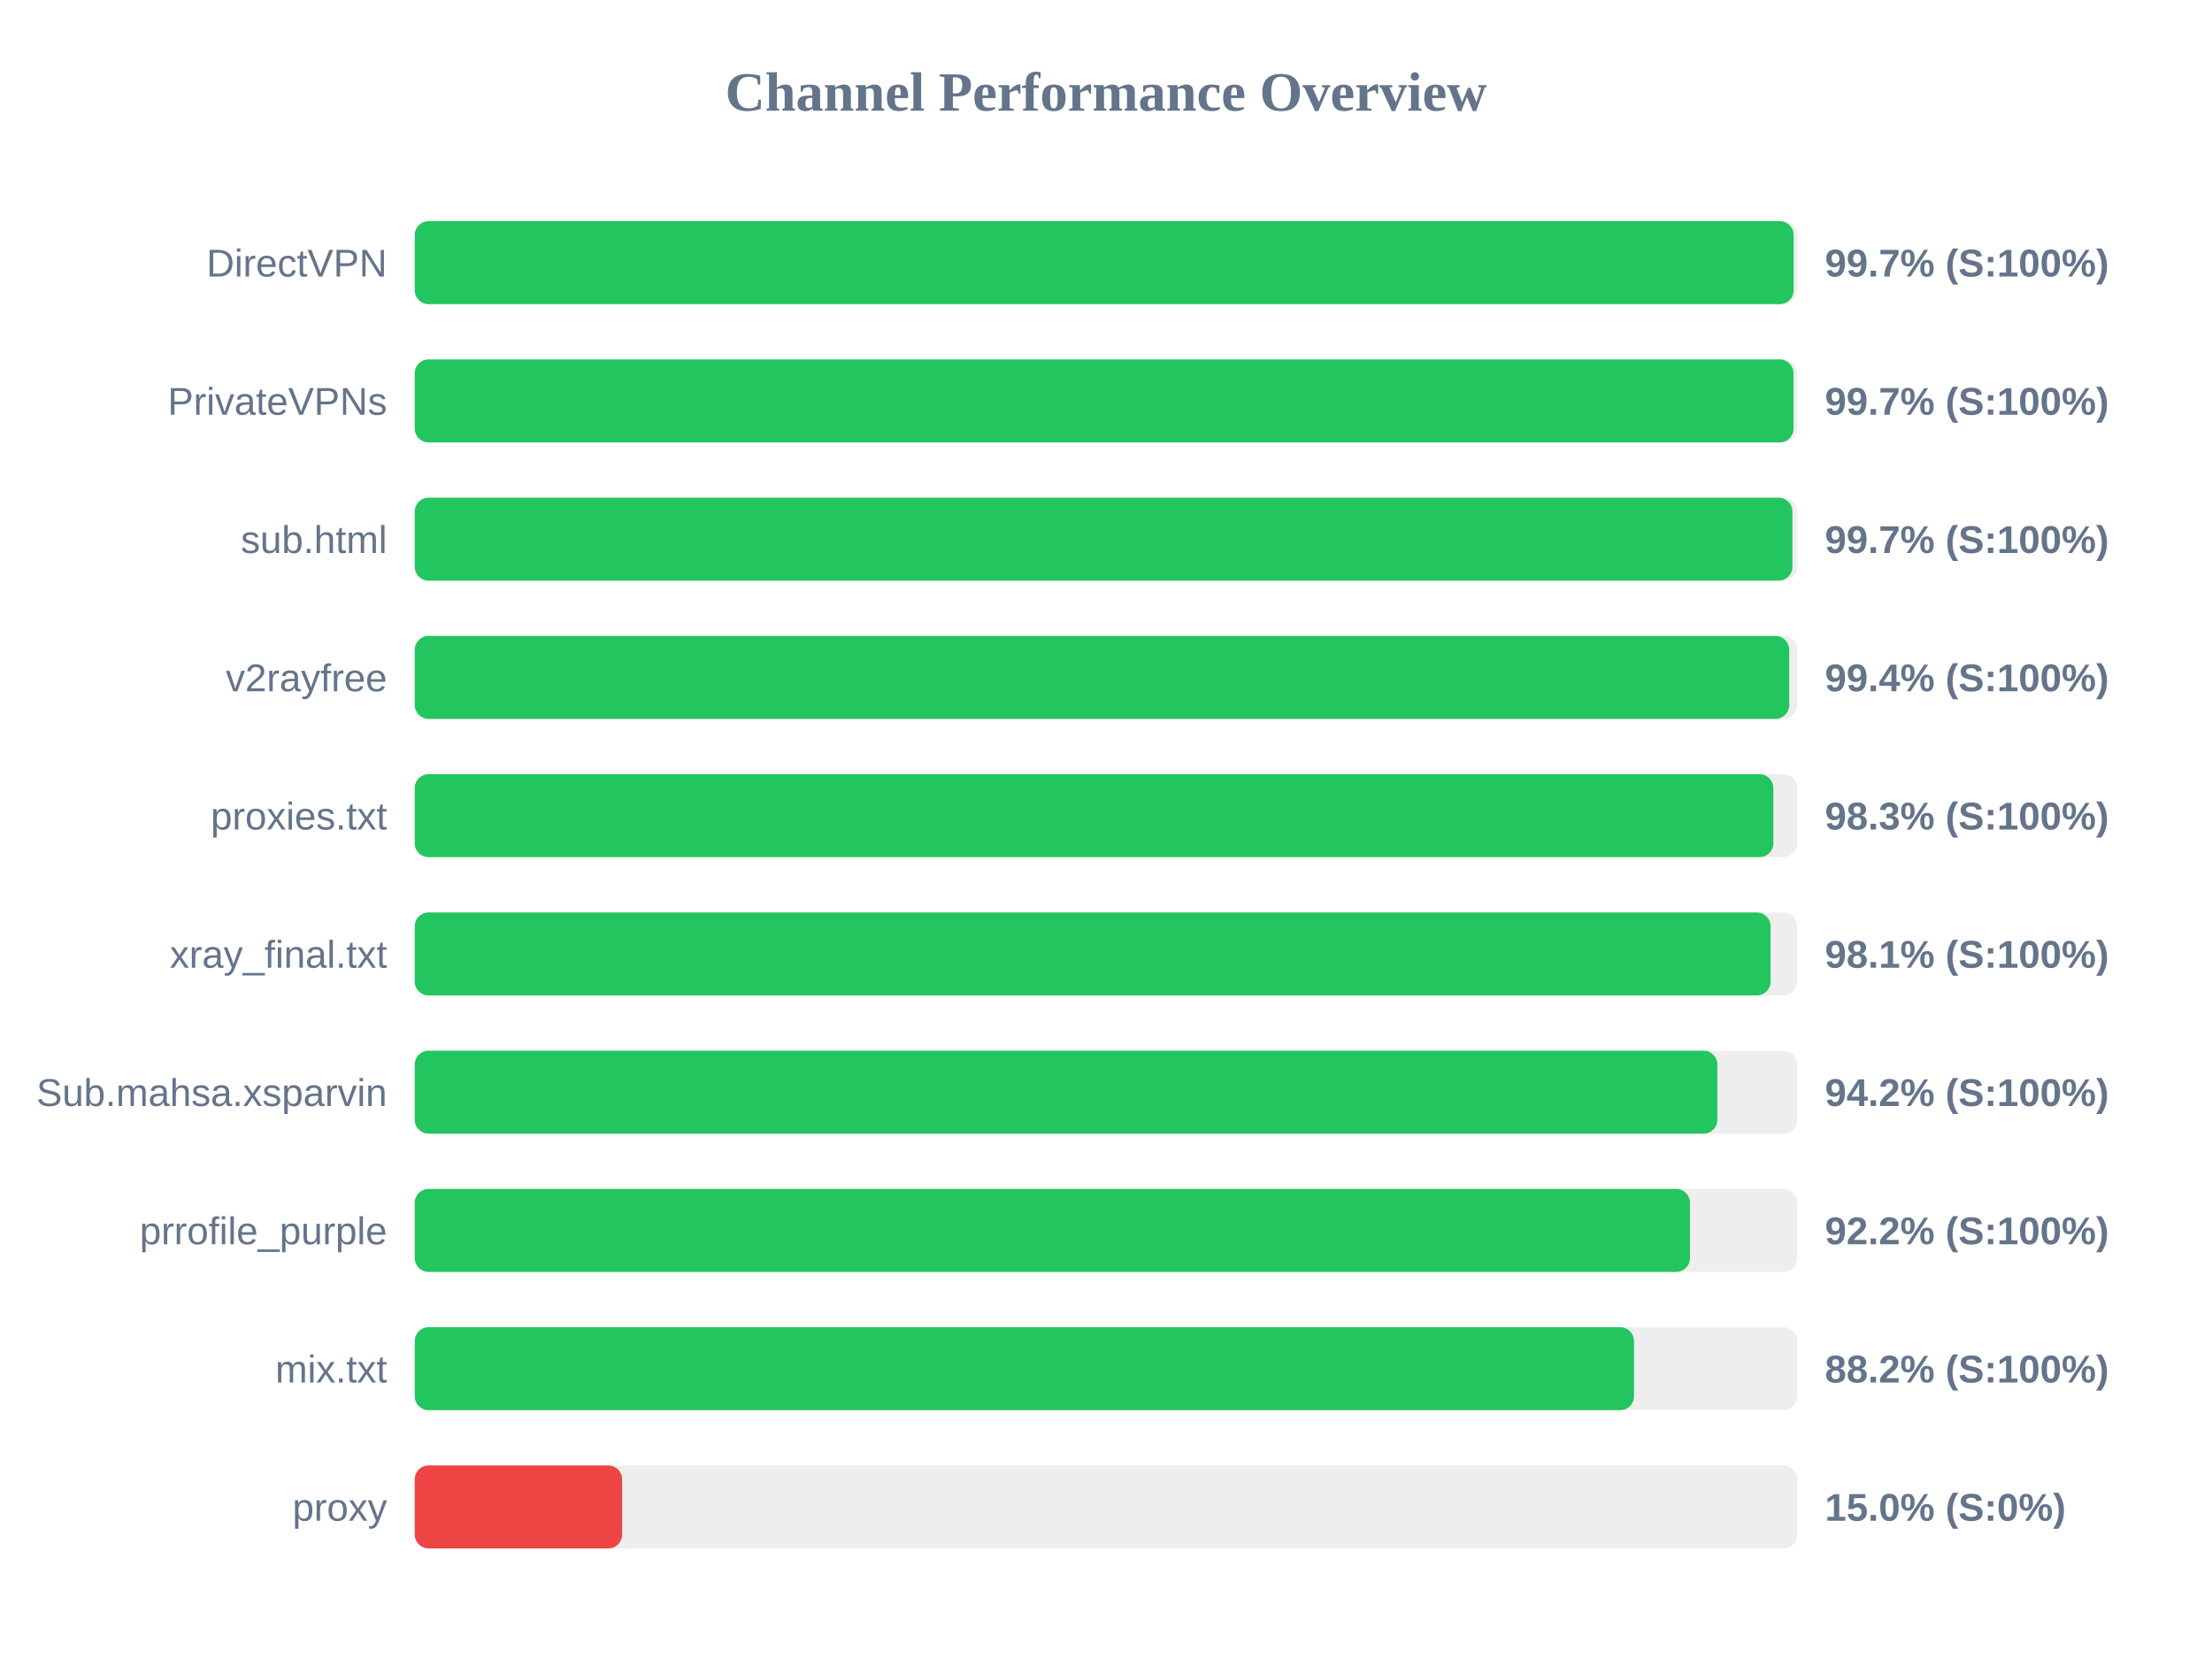
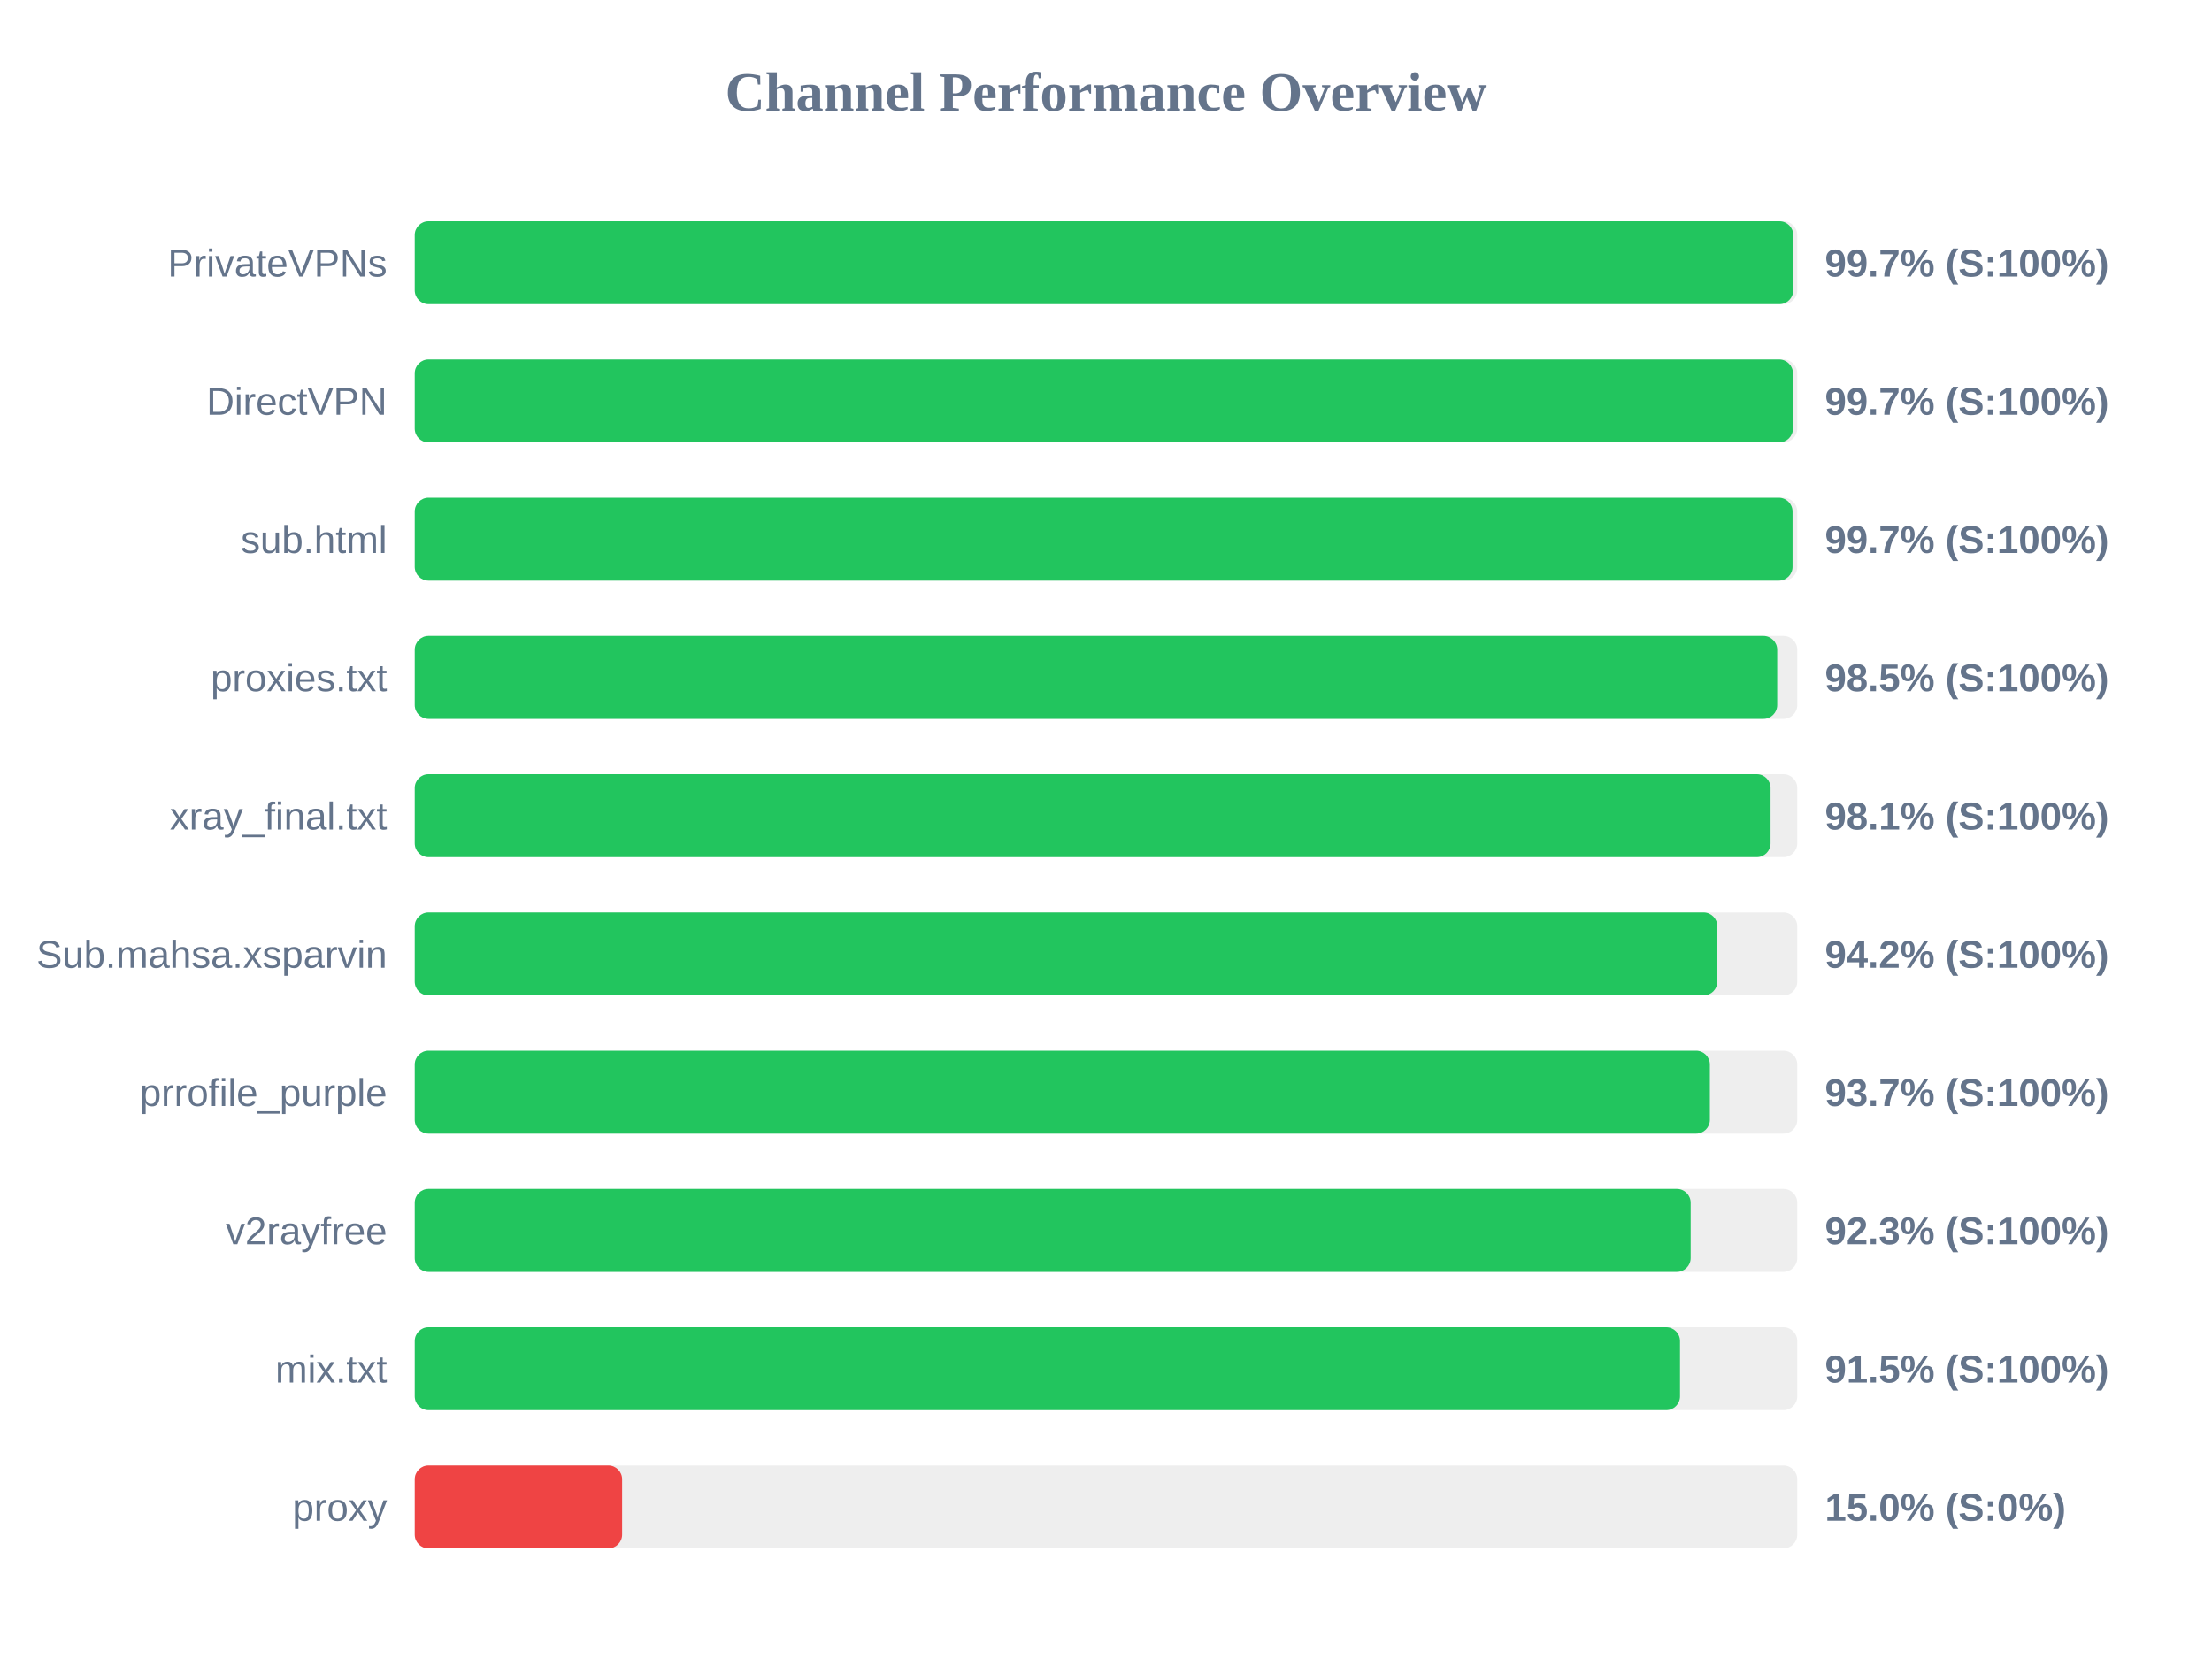
<svg xmlns="http://www.w3.org/2000/svg" width="800" height="600" version="1.1">
  <style>
        .row { font: 14px Arial; fill: #64748b; }
        .score { font: bold 14px Arial; fill: #64748b; }
    </style>
  <text x="400" y="40" text-anchor="middle" font-size="20px" font-weight="bold" fill="#64748b">Channel Performance Overview</text>
  <rect x="150" y="80" width="500" height="30" fill="#eee" rx="5" />
-   <rect x="150" y="80" width="498.7" height="30" fill="#22c55e" rx="5" />
-   <text x="140" y="100" text-anchor="end" class="row">DirectVPN</text>
+   <rect x="150" y="80" width="498.55" height="30" fill="#22c55e" rx="5" />
+   <text x="140" y="100" text-anchor="end" class="row">PrivateVPNs</text>
  <text x="660" y="100" text-anchor="start" class="score">99.7% (S:100%)</text>
  <rect x="150" y="130" width="500" height="30" fill="#eee" rx="5" />
-   <rect x="150" y="130" width="498.65" height="30" fill="#22c55e" rx="5" />
-   <text x="140" y="150" text-anchor="end" class="row">PrivateVPNs</text>
+   <rect x="150" y="130" width="498.45" height="30" fill="#22c55e" rx="5" />
+   <text x="140" y="150" text-anchor="end" class="row">DirectVPN</text>
  <text x="660" y="150" text-anchor="start" class="score">99.7% (S:100%)</text>
  <rect x="150" y="180" width="500" height="30" fill="#eee" rx="5" />
-   <rect x="150" y="180" width="498.25" height="30" fill="#22c55e" rx="5" />
+   <rect x="150" y="180" width="498.3" height="30" fill="#22c55e" rx="5" />
  <text x="140" y="200" text-anchor="end" class="row">sub.html</text>
  <text x="660" y="200" text-anchor="start" class="score">99.7% (S:100%)</text>
  <rect x="150" y="230" width="500" height="30" fill="#eee" rx="5" />
-   <rect x="150" y="230" width="497.1" height="30" fill="#22c55e" rx="5" />
-   <text x="140" y="250" text-anchor="end" class="row">v2rayfree</text>
-   <text x="660" y="250" text-anchor="start" class="score">99.4% (S:100%)</text>
+   <rect x="150" y="230" width="492.75" height="30" fill="#22c55e" rx="5" />
+   <text x="140" y="250" text-anchor="end" class="row">proxies.txt</text>
+   <text x="660" y="250" text-anchor="start" class="score">98.5% (S:100%)</text>
  <rect x="150" y="280" width="500" height="30" fill="#eee" rx="5" />
-   <rect x="150" y="280" width="491.35" height="30" fill="#22c55e" rx="5" />
-   <text x="140" y="300" text-anchor="end" class="row">proxies.txt</text>
-   <text x="660" y="300" text-anchor="start" class="score">98.3% (S:100%)</text>
+   <rect x="150" y="280" width="490.35" height="30" fill="#22c55e" rx="5" />
+   <text x="140" y="300" text-anchor="end" class="row">xray_final.txt</text>
+   <text x="660" y="300" text-anchor="start" class="score">98.1% (S:100%)</text>
  <rect x="150" y="330" width="500" height="30" fill="#eee" rx="5" />
-   <rect x="150" y="330" width="490.35" height="30" fill="#22c55e" rx="5" />
-   <text x="140" y="350" text-anchor="end" class="row">xray_final.txt</text>
-   <text x="660" y="350" text-anchor="start" class="score">98.1% (S:100%)</text>
+   <rect x="150" y="330" width="471.1" height="30" fill="#22c55e" rx="5" />
+   <text x="140" y="350" text-anchor="end" class="row">Sub.mahsa.xsparvin</text>
+   <text x="660" y="350" text-anchor="start" class="score">94.2% (S:100%)</text>
  <rect x="150" y="380" width="500" height="30" fill="#eee" rx="5" />
-   <rect x="150" y="380" width="471.1" height="30" fill="#22c55e" rx="5" />
-   <text x="140" y="400" text-anchor="end" class="row">Sub.mahsa.xsparvin</text>
-   <text x="660" y="400" text-anchor="start" class="score">94.2% (S:100%)</text>
+   <rect x="150" y="380" width="468.4" height="30" fill="#22c55e" rx="5" />
+   <text x="140" y="400" text-anchor="end" class="row">prrofile_purple</text>
+   <text x="660" y="400" text-anchor="start" class="score">93.7% (S:100%)</text>
  <rect x="150" y="430" width="500" height="30" fill="#eee" rx="5" />
-   <rect x="150" y="430" width="461.2" height="30" fill="#22c55e" rx="5" />
-   <text x="140" y="450" text-anchor="end" class="row">prrofile_purple</text>
-   <text x="660" y="450" text-anchor="start" class="score">92.2% (S:100%)</text>
+   <rect x="150" y="430" width="461.45" height="30" fill="#22c55e" rx="5" />
+   <text x="140" y="450" text-anchor="end" class="row">v2rayfree</text>
+   <text x="660" y="450" text-anchor="start" class="score">92.3% (S:100%)</text>
  <rect x="150" y="480" width="500" height="30" fill="#eee" rx="5" />
-   <rect x="150" y="480" width="440.95" height="30" fill="#22c55e" rx="5" />
+   <rect x="150" y="480" width="457.6" height="30" fill="#22c55e" rx="5" />
  <text x="140" y="500" text-anchor="end" class="row">mix.txt</text>
-   <text x="660" y="500" text-anchor="start" class="score">88.2% (S:100%)</text>
+   <text x="660" y="500" text-anchor="start" class="score">91.5% (S:100%)</text>
  <rect x="150" y="530" width="500" height="30" fill="#eee" rx="5" />
  <rect x="150" y="530" width="75.0" height="30" fill="#ef4444" rx="5" />
  <text x="140" y="550" text-anchor="end" class="row">proxy</text>
  <text x="660" y="550" text-anchor="start" class="score">15.0% (S:0%)</text>
</svg>
